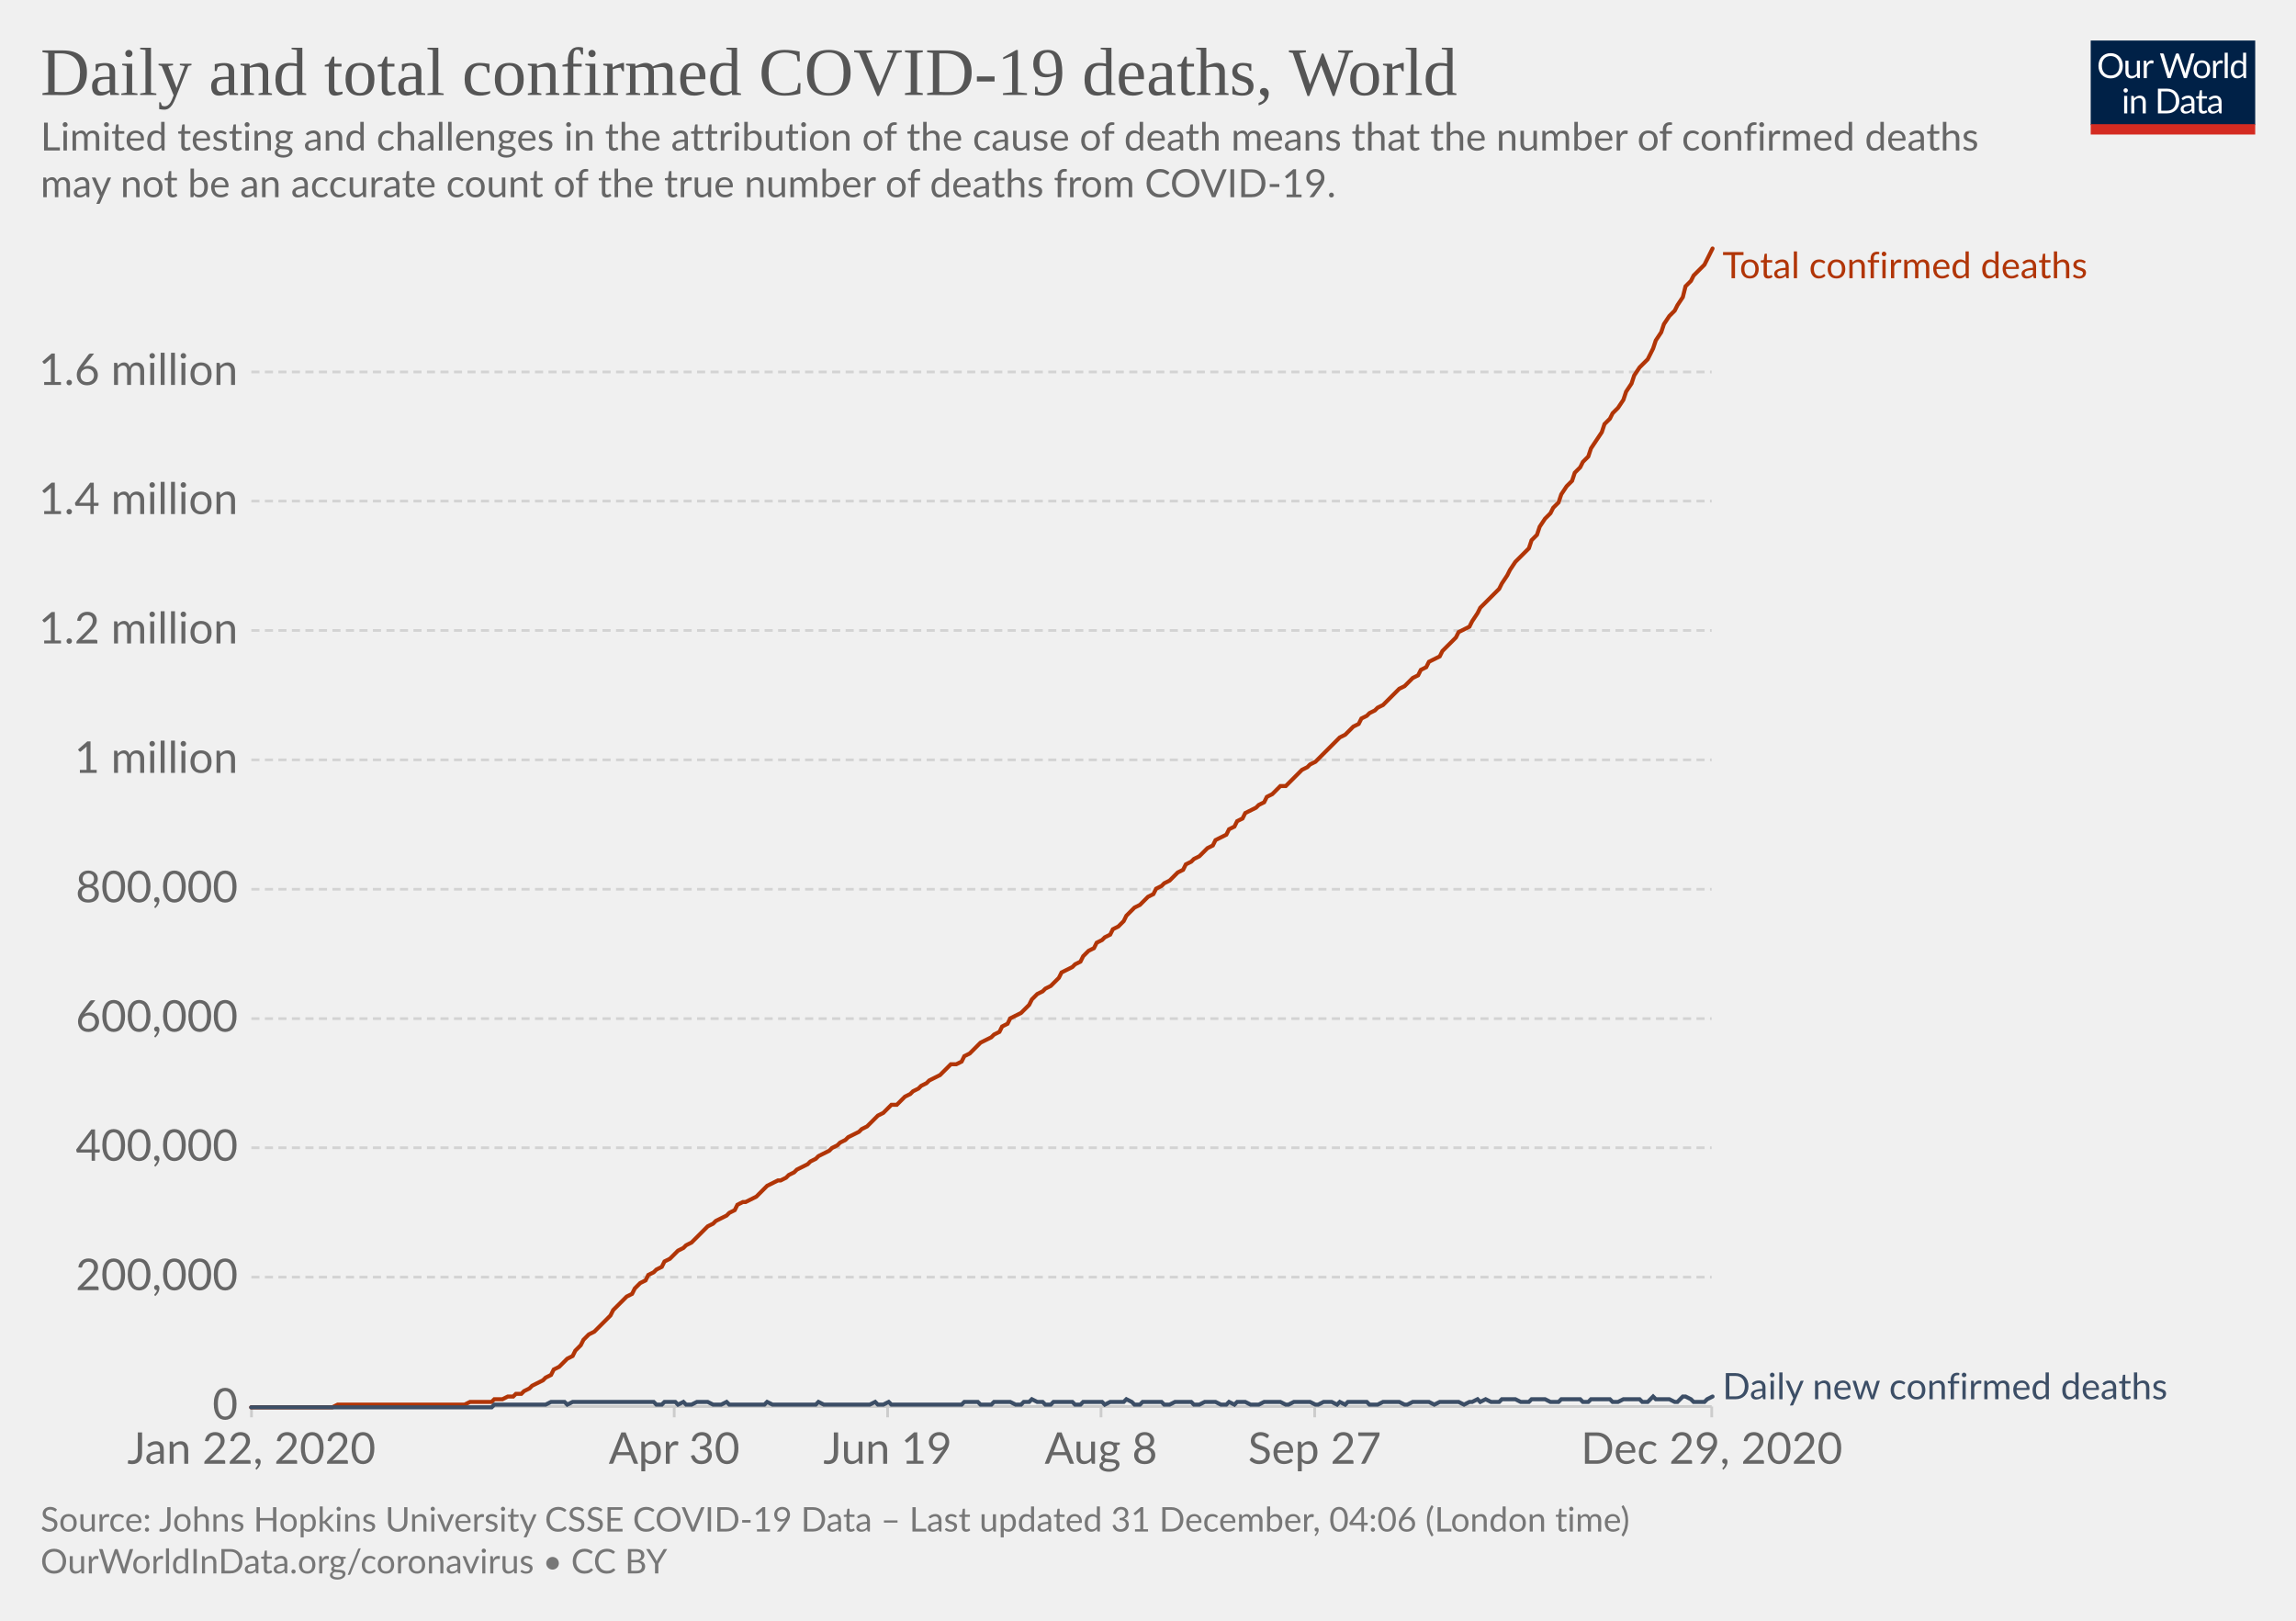
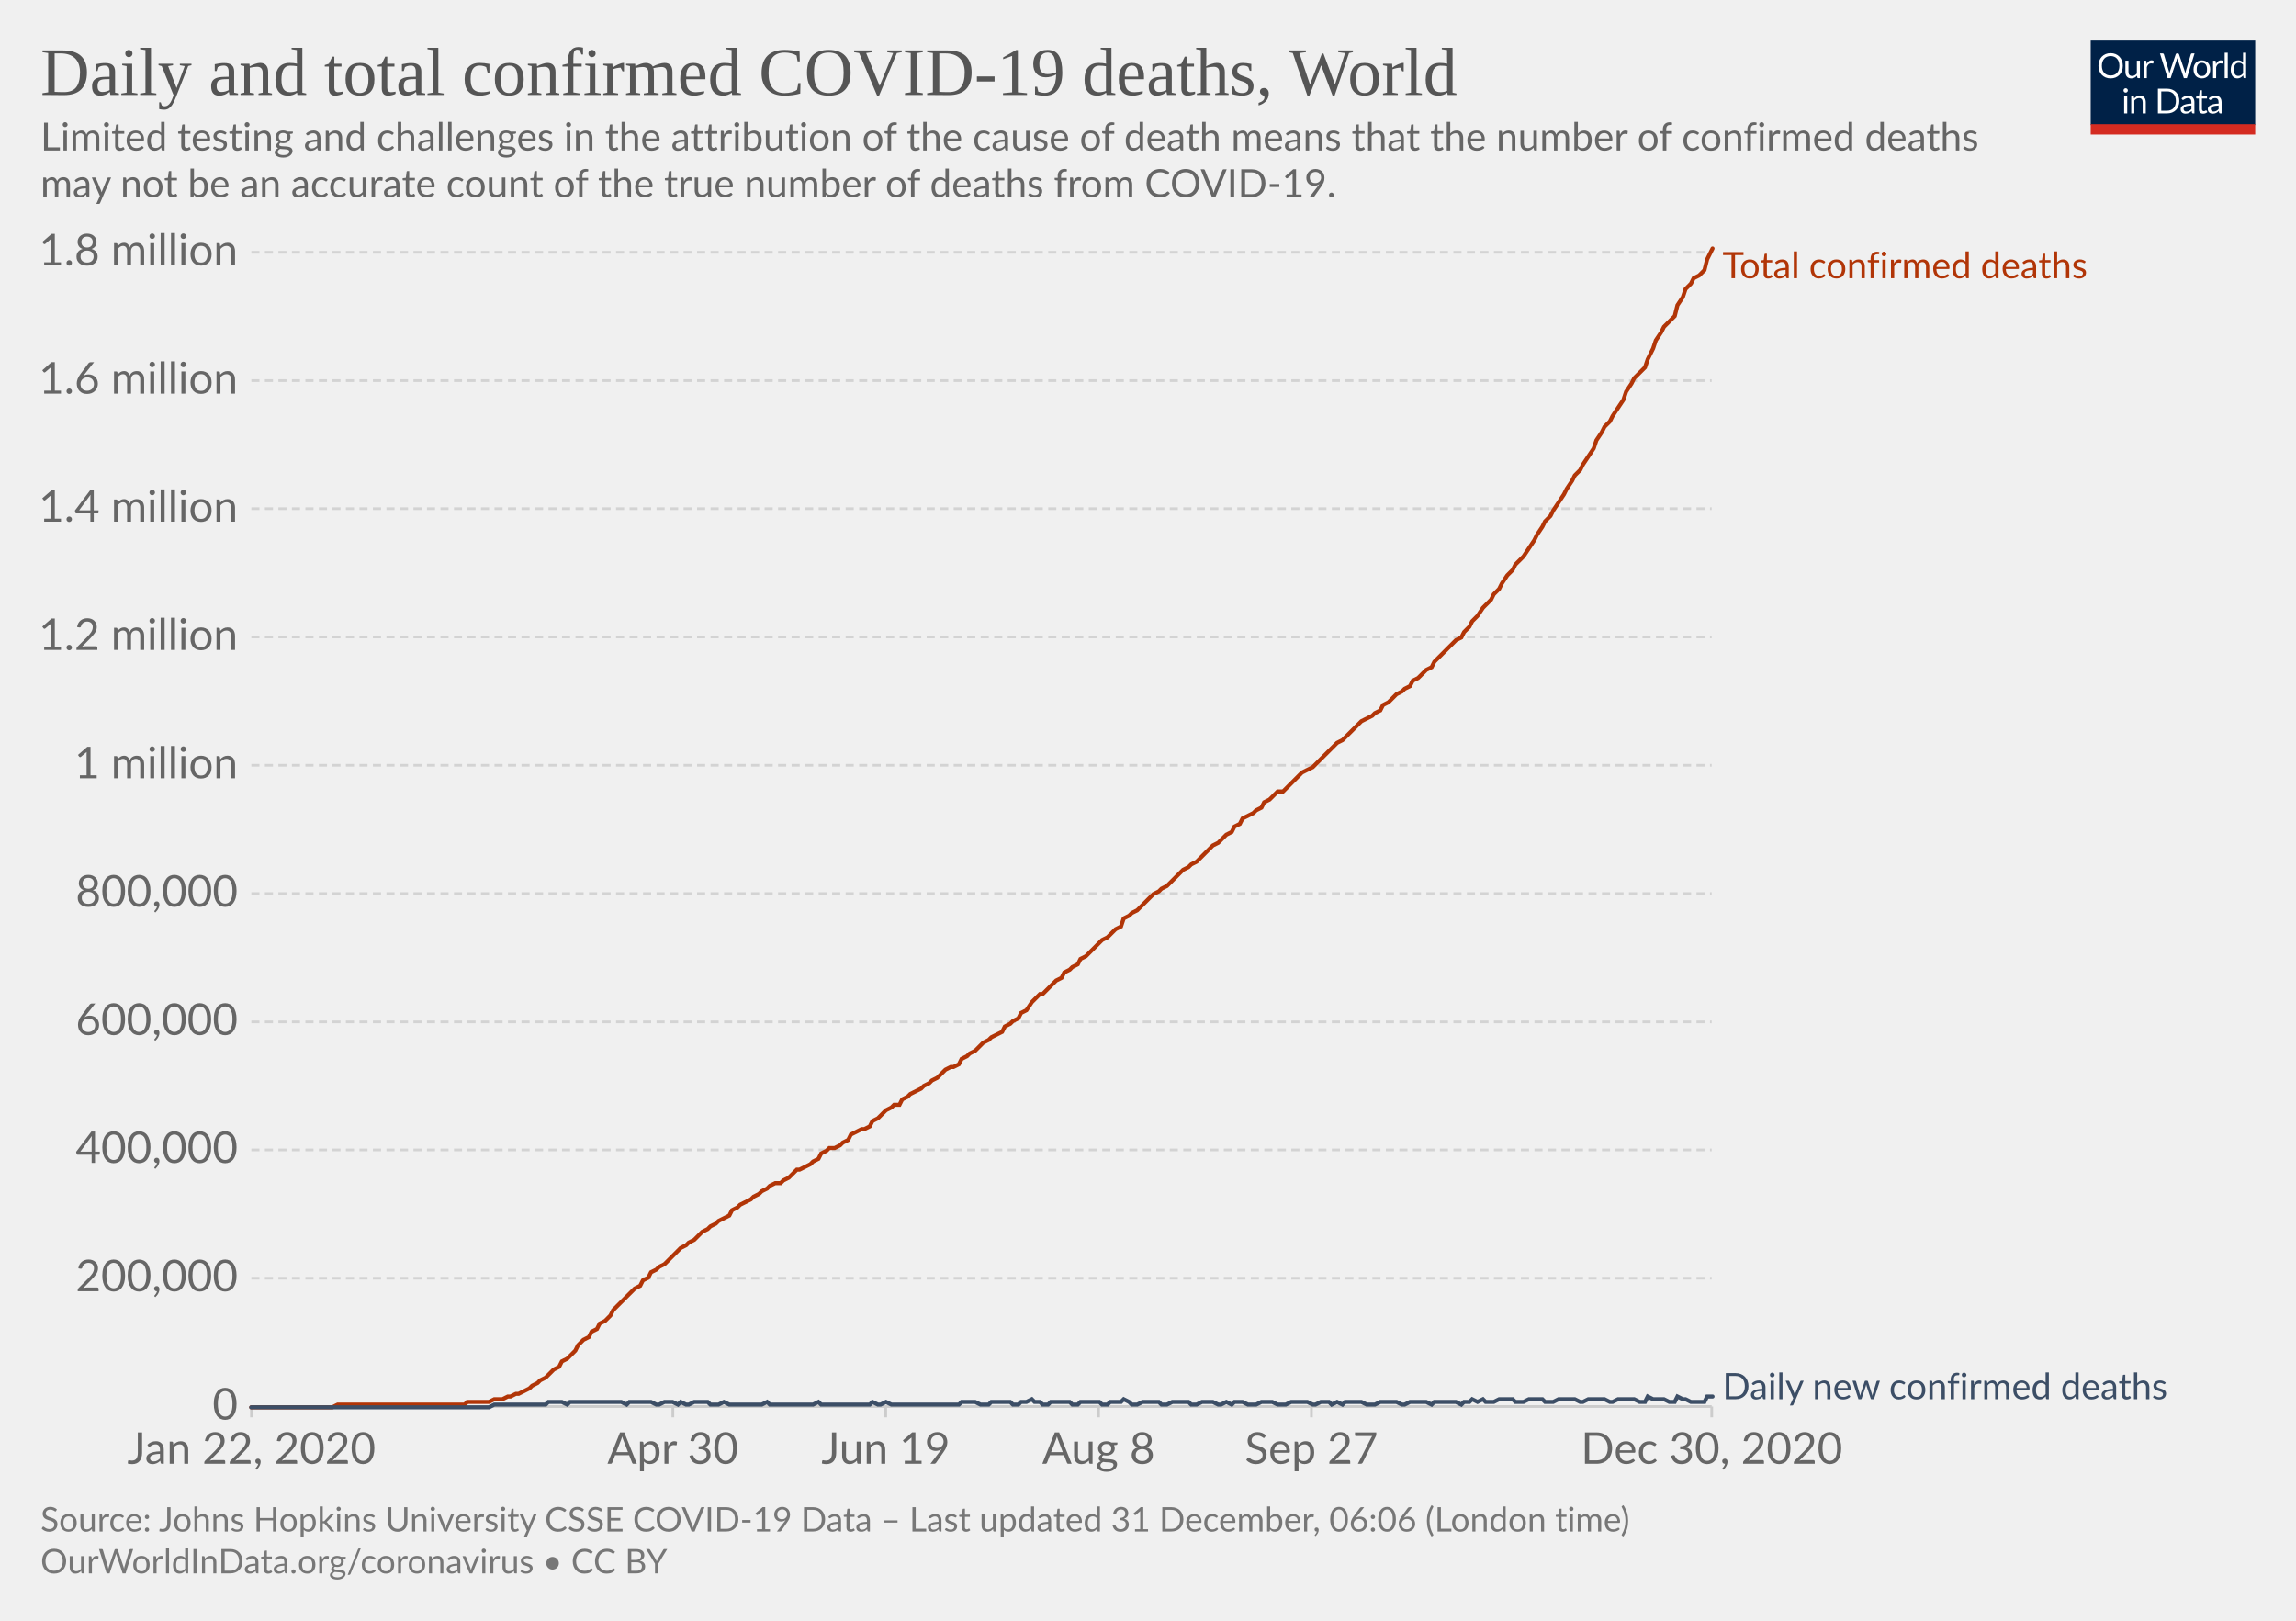
<svg xmlns="http://www.w3.org/2000/svg" version="1.1" style="background-color:#fff;-webkit-font-smoothing:antialiased" width="850" height="600" viewBox="0 0 850 600" font-family="Lato,'Helvetica Neue',Helvetica,Arial,sans-serif" font-size="18" text-rendering="optimizeLegibility">
  <g class="HeaderView">
    <g transform="matrix(.29 0 0 .29 774 15)">
      <svg width="210" height="120" viewBox="0 0 210 120" fill="none">
        <g clip-path="url(#clip0)">
          <path d="M0 0h210v107.89H0V0z" fill="#002147" />
          <path d="M40.98 32.25c0 2.36-.38 4.53-1.12 6.51a14.26 14.26 0 01-8.1 8.4c-1.9.78-4.02 1.17-6.34 1.17a16.6 16.6 0 01-6.33-1.17 14.31 14.31 0 01-8.08-8.4 18.29 18.29 0 01-1.12-6.51c0-2.36.38-4.53 1.12-6.5a14.32 14.32 0 018.07-8.44c1.92-.8 4.03-1.19 6.34-1.19 2.32 0 4.43.4 6.34 1.19 1.92.8 3.56 1.9 4.93 3.34a14.87 14.87 0 013.17 5.1 18.1 18.1 0 011.12 6.5zm-4.38 0c0-1.94-.26-3.68-.8-5.22a10.91 10.91 0 00-2.24-3.89 9.68 9.68 0 00-3.52-2.46 11.95 11.95 0 00-4.62-.86c-1.68 0-3.21.28-4.6.86a9.88 9.88 0 00-3.54 2.46 10.91 10.91 0 00-2.24 3.9c-.53 1.53-.8 3.27-.8 5.2 0 1.94.27 3.68.8 5.22a11.17 11.17 0 002.24 3.9 10.01 10.01 0 003.55 2.44c1.38.56 2.9.83 4.6.83 1.7 0 3.24-.27 4.61-.83a9.8 9.8 0 003.52-2.44 11.17 11.17 0 002.25-3.9c.53-1.54.8-3.28.8-5.21zm26.22-6.54V48H60.5c-.56 0-.9-.27-1.05-.81l-.31-2.4a12.45 12.45 0 01-3.26 2.6c-1.2.64-2.58.96-4.13.96-1.22 0-2.3-.2-3.24-.6a6.52 6.52 0 01-2.33-1.7 7.37 7.37 0 01-1.43-2.67c-.3-1.04-.46-2.2-.46-3.45V25.7h3.91v14.22c0 1.68.38 2.99 1.15 3.91.77.93 1.96 1.39 3.54 1.39 1.16 0 2.24-.27 3.23-.82a10.42 10.42 0 002.8-2.28V25.7h3.91zm8.61 4.47a9.94 9.94 0 012.6-3.56 5.64 5.64 0 013.76-1.3c.47 0 .92.05 1.34.15.44.1.83.27 1.17.49l-.3 2.92c-.09.37-.3.55-.66.55-.2 0-.5-.04-.9-.13a6.21 6.21 0 00-3.24.18c-.54.2-1.03.5-1.47.92-.42.4-.81.9-1.17 1.5-.33.58-.64 1.26-.92 2.02V48H67.7V25.71h2.25c.42 0 .72.08.88.25.16.16.27.44.33.83l.26 3.39zm61.16-13.7L122.75 48h-3.82l-7.99-24.05a21.95 21.95 0 01-.42-1.58 38.36 38.36 0 01-.44 1.58L102.05 48h-3.83L88.4 16.47h3.54c.38 0 .7.1.95.29.26.2.43.43.5.73l6.52 21.9c.1.4.2.83.28 1.28.1.46.2.94.29 1.46l.3-1.46c.12-.47.25-.9.38-1.27l7.41-21.91c.1-.25.26-.48.51-.69.27-.22.58-.33.95-.33h1.23c.38 0 .69.1.92.29.24.2.41.43.53.73l7.4 21.9a28.4 28.4 0 01.68 2.62 29.52 29.52 0 01.52-2.61l6.54-21.91c.07-.27.23-.5.48-.7.27-.21.58-.32.95-.32h3.32zm9.35 8.88c1.63 0 3.1.27 4.4.82a9.43 9.43 0 015.46 5.94c.5 1.4.74 2.98.74 4.73 0 1.76-.25 3.34-.74 4.75a9.43 9.43 0 01-5.46 5.92c-1.3.52-2.77.79-4.4.79-1.64 0-3.12-.27-4.44-.8a9.42 9.42 0 01-3.35-2.3c-.92-1-1.63-2.2-2.13-3.61-.49-1.41-.73-3-.73-4.75s.24-3.33.73-4.73c.5-1.43 1.2-2.64 2.13-3.63a9.4 9.4 0 013.35-2.31c1.32-.55 2.8-.82 4.44-.82zm0 19.89c2.2 0 3.84-.73 4.93-2.2 1.08-1.48 1.63-3.54 1.63-6.18 0-2.66-.55-4.72-1.63-6.2-1.09-1.49-2.73-2.23-4.93-2.23-1.12 0-2.09.2-2.93.57a5.7 5.7 0 00-2.06 1.65 7.5 7.5 0 00-1.24 2.67c-.26 1.04-.4 2.22-.4 3.54 0 2.64.55 4.7 1.64 6.18 1.1 1.47 2.76 2.2 4.99 2.2zm17.97-15.07a9.94 9.94 0 012.6-3.56 5.64 5.64 0 013.76-1.3c.47 0 .91.05 1.34.15.44.1.83.27 1.16.49l-.28 2.92c-.09.37-.31.55-.66.55-.2 0-.5-.04-.9-.13a6.2 6.2 0 00-3.24.18c-.54.2-1.03.5-1.47.92-.43.4-.82.9-1.17 1.5a13.1 13.1 0 00-.92 2.02V48h-3.94V25.71h2.24c.43 0 .72.08.88.25.17.16.28.44.33.83l.27 3.39zm15.04-14.59V48h-3.92V15.6h3.92zm19.55 15.43a6.22 6.22 0 00-2.38-2.05 6.7 6.7 0 00-2.86-.6c-2.07 0-3.66.75-4.77 2.23-1.12 1.48-1.68 3.6-1.68 6.33 0 1.46.13 2.7.38 3.74a7.29 7.29 0 001.1 2.56 4.35 4.35 0 001.78 1.45c.7.3 1.5.46 2.4.46 1.29 0 2.41-.3 3.36-.88a9.6 9.6 0 002.67-2.49V31.02zm3.91-15.43V48h-2.33c-.56 0-.9-.27-1.06-.81l-.35-2.71a12.13 12.13 0 01-3.25 2.77 8.28 8.28 0 01-4.23 1.06 7.31 7.31 0 01-6.14-2.9c-.73-.96-1.3-2.15-1.69-3.57a18.35 18.35 0 01.07-9.48 11.29 11.29 0 011.89-3.7 8.7 8.7 0 017.06-3.34 7.96 7.96 0 016.12 2.62V15.59h3.91zM46.61 70.71V93H42.7V70.71h3.91zm.84-7c0 .39-.08.75-.24 1.09a2.81 2.81 0 01-1.52 1.47 2.67 2.67 0 01-2.16 0 2.9 2.9 0 01-1.45-1.47 2.67 2.67 0 010-2.16c.15-.35.35-.65.6-.9.25-.27.53-.47.85-.62a2.67 2.67 0 012.16 0c.35.15.65.35.9.62.27.25.47.55.62.9.16.34.24.7.24 1.08zm7.97 10.24c.49-.54 1-1.04 1.54-1.48a9.85 9.85 0 013.66-1.84 8.96 8.96 0 015.43.35c.94.4 1.72.97 2.33 1.71a7.36 7.36 0 011.43 2.67c.32 1.04.49 2.19.49 3.45V93h-3.94V78.81c0-1.69-.4-3-1.17-3.92-.76-.93-1.93-1.4-3.5-1.4a6.6 6.6 0 00-3.25.83c-1 .56-1.92 1.31-2.77 2.27V93h-3.94V70.71h2.35c.56 0 .9.28 1.04.82l.3 2.42zm57.7 3.3c0 2.36-.37 4.5-1.11 6.44a14.3 14.3 0 01-3.17 4.98 14.1 14.1 0 01-4.93 3.2c-1.9.76-4.02 1.13-6.33 1.13H85.8V61.47h11.77c2.31 0 4.42.39 6.33 1.15a13.8 13.8 0 018.1 8.18 17.75 17.75 0 011.12 6.45zm-4.37 0c0-1.94-.26-3.67-.8-5.2a10.94 10.94 0 00-2.23-3.87 9.57 9.57 0 00-3.53-2.42 12.23 12.23 0 00-4.61-.83h-7.5v24.62h7.5c1.7 0 3.24-.28 4.61-.84a9.7 9.7 0 003.53-2.4 10.94 10.94 0 002.24-3.87c.53-1.53.8-3.26.8-5.2zm19.8 5.72c-1.8.06-3.34.2-4.62.44-1.26.22-2.3.51-3.1.88-.8.36-1.37.8-1.74 1.3-.35.5-.53 1.05-.53 1.67 0 .58.1 1.1.3 1.52a3 3 0 00.76 1.05c.34.27.73.46 1.17.6.45.11.94.17 1.45.17a7.28 7.28 0 003.5-.81 11.95 11.95 0 002.82-2.2v-4.62zm-12.65-9.11a12.73 12.73 0 013.98-2.66c1.43-.59 3-.88 4.73-.88 1.25 0 2.36.2 3.33.61a6.81 6.81 0 013.94 4.38c.33 1.04.5 2.19.5 3.43V93h-1.74a1.8 1.8 0 01-.88-.18c-.2-.13-.36-.38-.48-.74l-.44-2.12c-.59.55-1.16 1.03-1.72 1.46a9.48 9.48 0 01-3.74 1.7c-.69.15-1.46.23-2.3.23-.87 0-1.69-.12-2.45-.35a5.34 5.34 0 01-3.34-2.93 6.64 6.64 0 01-.49-2.64c0-.88.25-1.72.73-2.53a6.33 6.33 0 012.35-2.17c1.09-.63 2.5-1.15 4.25-1.54 1.75-.41 3.89-.65 6.42-.7v-1.75c0-1.73-.37-3.03-1.12-3.91-.75-.9-1.84-1.34-3.28-1.34-.97 0-1.78.12-2.44.37-.64.23-1.2.5-1.7.81l-1.23.82c-.33.23-.67.35-1 .35-.27 0-.5-.07-.69-.2a2.1 2.1 0 01-.48-.53l-.7-1.25zm27.67 19.5c-1.76 0-3.12-.5-4.07-1.48-.94-.98-1.41-2.4-1.41-4.25V74h-2.68a.9.9 0 01-.6-.2c-.16-.14-.24-.36-.24-.66v-1.56l3.65-.46.9-6.89a.9.9 0 01.29-.52.88.88 0 01.62-.22H142v7.67h6.44V74H142v13.38c0 .94.22 1.63.68 2.09.45.45 1.04.68 1.76.68a3.21 3.21 0 001.85-.53l.55-.35c.16-.12.3-.18.41-.18.2 0 .4.13.55.38l1.15 1.87a7.45 7.45 0 01-2.44 1.5c-.96.35-1.94.52-2.95.52zm19.68-10.4c-1.8.07-3.34.21-4.62.45-1.26.22-2.3.51-3.1.88-.8.36-1.37.8-1.74 1.3-.35.5-.53 1.05-.53 1.67 0 .58.1 1.1.3 1.52.18.42.44.77.76 1.05.34.27.73.46 1.17.6.45.11.94.17 1.45.17a7.3 7.3 0 003.5-.81 12.04 12.04 0 002.82-2.2v-4.62zm-12.65-9.1a12.72 12.72 0 013.99-2.66c1.42-.59 3-.88 4.72-.88 1.25 0 2.36.2 3.33.61a6.81 6.81 0 013.94 4.38c.33 1.04.5 2.19.5 3.43V93h-1.74a1.8 1.8 0 01-.88-.18c-.2-.13-.36-.38-.48-.74l-.44-2.12c-.59.55-1.16 1.03-1.72 1.46a9.48 9.48 0 01-3.74 1.7c-.69.15-1.46.23-2.3.23-.87 0-1.69-.12-2.45-.35a5.33 5.33 0 01-3.34-2.93 6.62 6.62 0 01-.49-2.64c0-.88.25-1.72.73-2.53a6.33 6.33 0 012.35-2.17c1.09-.63 2.5-1.15 4.25-1.54a31.2 31.2 0 016.42-.7v-1.75c0-1.73-.37-3.03-1.12-3.91-.75-.9-1.84-1.34-3.28-1.34-.97 0-1.78.12-2.44.37-.64.23-1.2.5-1.7.81-.46.3-.87.57-1.22.82-.34.23-.68.35-1.02.35-.26 0-.49-.07-.68-.2a1.88 1.88 0 01-.48-.53l-.7-1.25z" fill="#fff" />
          <path fill="#D42B21" d="M0 106.79h210V120H0z" />
        </g>
        <defs>
          <clipPath id="clip0">
            <path fill="#fff" d="M0 0h210v120H0z" />
          </clipPath>
        </defs>
      </svg>
    </g>
    <a href="https://ourworldindata.org/grapher/total-daily-covid-deaths?time=2019-12-31..latest" target="_blank" rel="noopener" font-family="&quot;Playfair Display&quot;,Georgia,&quot;Times New Roman&quot;,serif">
      <text font-size="25.2" x="15" y="35.2" fill="#555">
        <tspan x="15" y="35.16">Daily and total confirmed COVID-19 deaths, World</tspan>
      </text>
    </a>
    <text font-size="14.4" x="15" y="55.7" fill="#666">
      <tspan x="15" y="55.72">Limited testing and challenges in the attribution of the cause of death means that the number of confirmed deaths</tspan>
      <tspan x="15" y="73">may not be an accurate count of the true number of deaths from COVID-19.</tspan>
    </text>
  </g>
  <g class="LineChart">
    <defs>
      <clipPath id="a">
        <path d="M83.06 0h830v899.4h-830z" />
      </clipPath>
    </defs>
    <g class="DualAxisView">
      <g class="HorizontalAxis">
-         <path stroke="#ccc" d="M93.1 520.7v4M249.6 520.7v4M328.6 520.7v4M407.6 520.7v4M486.7 520.7v4M633.7 520.7v4" />
+         <path stroke="#ccc" d="M93.1 520.7v4M249.1 520.7v4M327.9 520.7v4M406.7 520.7v4M485.5 520.7v4M633.7 520.7v4" />
        <text x="93.1" y="541.9" fill="#666" text-anchor="middle" font-size="16.2">Jan 22, 2020</text>
-         <text x="249.6" y="541.9" fill="#666" text-anchor="middle" font-size="16.2">Apr 30</text>
-         <text x="328.6" y="541.9" fill="#666" text-anchor="middle" font-size="16.2">Jun 19</text>
-         <text x="407.6" y="541.9" fill="#666" text-anchor="middle" font-size="16.2">Aug 8</text>
-         <text x="486.7" y="541.9" fill="#666" text-anchor="middle" font-size="16.2">Sep 27</text>
-         <text x="633.7" y="541.9" fill="#666" text-anchor="middle" font-size="16.2">Dec 29, 2020</text>
+         <text x="249.1" y="541.9" fill="#666" text-anchor="middle" font-size="16.2">Apr 30</text>
+         <text x="327.9" y="541.9" fill="#666" text-anchor="middle" font-size="16.2">Jun 19</text>
+         <text x="406.7" y="541.9" fill="#666" text-anchor="middle" font-size="16.2">Aug 8</text>
+         <text x="485.5" y="541.9" fill="#666" text-anchor="middle" font-size="16.2">Sep 27</text>
+         <text x="633.7" y="541.9" fill="#666" text-anchor="middle" font-size="16.2">Dec 30, 2020</text>
      </g>
      <g class="VerticalAxis" fill="#666" dominant-baseline="middle" text-anchor="end" font-size="16.2">
        <text x="88.06" y="520.7">0</text>
-         <text x="88.06" y="472.8">200,000</text>
-         <text x="88.06" y="424.9">400,000</text>
-         <text x="88.06" y="377.1">600,000</text>
-         <text x="88.06" y="329.2">800,000</text>
-         <text x="88.06" y="281.3">1 million</text>
-         <text x="88.06" y="233.4">1.2 million</text>
-         <text x="88.06" y="185.5">1.4 million</text>
-         <text x="88.06" y="137.7">1.6 million</text>
+         <text x="88.06" y="473.2">200,000</text>
+         <text x="88.06" y="425.7">400,000</text>
+         <text x="88.06" y="378.3">600,000</text>
+         <text x="88.06" y="330.8">800,000</text>
+         <text x="88.06" y="283.3">1 million</text>
+         <text x="88.06" y="235.8">1.2 million</text>
+         <text x="88.06" y="188.3">1.4 million</text>
+         <text x="88.06" y="140.9">1.6 million</text>
+         <text x="88.06" y="93.4">1.8 million</text>
      </g>
      <g class="AxisGridLines horizontalLines">
        <path stroke="#ccc" d="M93.06 520.7h540.62" />
-         <path stroke="#d3d3d3" stroke-dasharray="3,2" d="M93.06 472.8h540.62M93.06 424.9h540.62M93.06 377.1h540.62M93.06 329.2h540.62M93.06 281.3h540.62M93.06 233.4h540.62M93.06 185.5h540.62M93.06 137.7h540.62" />
+         <path stroke="#d3d3d3" stroke-dasharray="3,2" d="M93.06 473.2h540.62M93.06 425.7h540.62M93.06 378.3h540.62M93.06 330.8h540.62M93.06 283.3h540.62M93.06 235.8h540.62M93.06 188.3h540.62M93.06 140.9h540.62M93.06 93.4h540.62" />
      </g>
    </g>
    <g clip-path="url(#a)">
      <g class="LineLabels" cursor="default">
        <g class="legendMark">
          <text font-size="13.5" x="637.7" y="103" fill="#B13507">
            <tspan x="637.68" y="103">Total confirmed deaths</tspan>
          </text>
        </g>
        <g class="legendMark">
          <text font-size="13.5" x="637.7" y="518" fill="#3C4E66">
            <tspan x="637.68" y="518">Daily new confirmed deaths</tspan>
          </text>
        </g>
      </g>
      <g class="Lines">
        <g class="key-World_0">
-           <path stroke="#B13507" stroke-linecap="round" d="M93 521h30l2-1h47l2-1h8l1-1h3l2-1h2l1-1h2l1-1 2-1 1-1 2-1 2-1 1-1 2-1 1-2 2-1 2-2 1-1 2-1 1-2 2-2 1-2 2-2 2-1 1-1 2-2 1-1 2-2 1-2 2-2 2-2 1-1 2-1 1-2 2-2 2-1 1-2 2-1 1-1 2-1 1-2 2-1 2-2 1-1 2-1 1-1 2-1 2-2 1-1 2-2 1-1 2-1 1-1 2-1 2-1 1-1 2-1 1-2 2-1h1l2-1 2-1 1-1 2-2 1-1 2-1 2-1h1l2-1 1-1 2-1 1-1 2-1 2-1 1-1 2-1 1-1 2-1 2-1 1-1 2-1 1-1 2-1 1-1 2-1 2-1 1-1 2-1 1-1 2-2 1-1 2-1 2-2 1-1h2l1-1 2-2 2-1 1-1 2-1 1-1 2-1 1-1 2-1 2-1 1-1 2-2 1-1h2l2-1 1-2 2-1 1-1 2-2 1-1 2-1 2-1 1-1 2-1 1-2 2-1 1-2 2-1 2-1 1-1 2-2 1-2 2-2 2-1 1-1 2-1 1-1 2-2 1-2 2-1 2-1 1-1 2-1 1-2 2-2 2-1 1-2 2-1 1-1 2-1 1-2 2-1 2-2 1-2 2-2 1-1 2-1 1-1 2-2 2-1 1-2 2-1 1-1 2-1 2-2 1-1 2-1 1-2 2-1 1-1 2-1 2-2 1-1 2-1 1-2 2-1 2-1 1-2 2-1 1-2 2-1 1-2 2-1 2-1 1-1 2-1 1-2 2-1 1-1 2-2h2l1-1 2-2 1-1 2-2 2-1 1-1 2-1 1-1 2-2 1-1 2-2 2-2 1-1 2-1 1-1 2-2 2-1 1-2 2-1 1-1 2-1 1-1 2-1 2-2 1-1 2-2 1-1 2-1 1-1 2-2 2-1 1-2 2-1 1-2 2-1 2-1 1-2 2-2 1-1 2-2 1-2 2-1 2-1 1-2 2-3 1-2 2-2 2-2 1-1 2-2 1-2 2-3 1-2 2-3 2-2 1-1 2-2 1-3 2-2 1-3 2-3 2-2 1-2 2-2 1-3 2-3 2-2 1-3 2-2 1-2 2-2 1-3 2-3 2-3 1-3 2-2 1-2 2-2 2-3 1-3 2-3 1-3 2-3 1-1 2-2 2-4 1-3 2-3 1-3 2-3 2-2 1-2 2-3 1-4 2-2 1-2 2-2 2-2 1-2 2-4" fill="none" stroke-width="1.5" />
+           <path stroke="#B13507" stroke-linecap="round" d="M93 521h30l2-1h47l1-1h8l2-1h3l2-1h1l2-1h1l2-1 2-1 1-1 2-1 1-1 2-1 1-1 2-2 2-1 1-2 2-1 1-1 2-2 1-2 2-2 2-1 1-2 2-1 1-2 2-1 2-2 1-2 2-2 1-1 2-2 1-1 2-2 2-1 1-2 2-1 1-2 2-1 1-1 2-1 2-2 1-1 2-2 1-1 2-1 1-1 2-1 2-2 1-1 2-1 1-1 2-1 1-1 2-1 2-1 1-2 2-1 1-1 2-1 2-1 1-1 2-1 1-1 2-1 1-1 2-1h2l1-1 2-1 1-1 2-2h1l2-1 2-1 1-1 2-1 1-2 2-1 1-1h2l2-1 1-1 2-1 1-2 2-1 2-1h1l2-1 1-2 2-1 1-1 2-2 2-1 1-1h2l1-2 2-1 1-1 2-1 2-1 1-1 2-1 1-1 2-1 1-1 2-2 2-1h1l2-1 1-2 2-1 1-1 2-1 2-2 1-1 2-1 1-1 2-1 2-1 1-2 2-1 1-1 2-1 1-2 2-1 2-3 1-1 2-2h1l2-2 1-1 2-2 2-1 1-2 2-1 1-1 2-1 1-2 2-1 2-2 1-1 2-2 1-1 2-1 1-1 2-2 2-1 1-3 2-1 1-1 2-1 2-2 1-1 2-2 1-1 2-1 1-1 2-1 2-2 1-1 2-2 1-1 2-1 1-1 2-1 2-2 1-1 2-2 1-1 2-1 1-1 2-2 2-1 1-2 2-1 1-2 2-1 2-1 1-1 2-1 1-2 2-1 1-1 2-2h2l1-1 2-2 1-1 2-2 1-1 2-1 2-1 1-1 2-2 1-1 2-2 1-1 2-2 2-1 1-1 2-2 1-1 2-2 1-1 2-1 2-1 1-1 2-1 1-2 2-1 2-2 1-1 2-1 1-1 2-1 1-2 2-1 2-2 1-1 2-1 1-2 2-2 1-1 2-2 2-2 1-1 2-1 1-2 2-2 1-2 2-2 2-3 1-1 2-2 1-2 2-2 1-2 2-3 2-2 1-2 2-2 1-1 2-3 2-3 1-2 2-3 1-2 2-2 1-2 2-3 2-3 1-2 2-3 1-2 2-2 1-2 2-3 2-3 1-3 2-3 1-2 2-2 1-2 2-3 2-3 1-3 2-3 1-2 2-2 2-2 1-3 2-4 1-3 2-3 1-2 2-2 2-2 1-4 2-3 1-3 2-2 1-2 2-1 2-2 1-4 2-4" fill="none" stroke-width="1.5" />
        </g>
        <g class="key-World_1">
-           <path stroke="#3C4E66" stroke-linecap="round" d="M93 521h89l1-1h19l2-1h5l1 1 2-1h30l1 1h2l1-1h4l1 1 2-1 1 1h2l2-1h4l2 1h3l2-1 1 1h13l1-1 2 1h16l1-1 2 1h17l2-1 1 1h2l2-1 1 1h26l1-1h5l1 1h4l1-1h6l2 1h2l1-1h2l1-1 2 1h2l1 1h2l1-1h7l1 1h2l1-1h7l1 1 2-1h5l1-1 2 1 1 1h2l1-1h7l1 1h2l2-1h6l1 1h2l2-1h4l2 1h2l1-1 2 1 1-1h3l2 1h3l2-1h6l2 1h1l2-1h6l2 1h1l2-1h3l2 1 1-1 2 1 1-1h7l1 1h3l2-1h6l2 1h1l2-1h6l2 1 2-1h7l2 1 2-1h1l2-1 1 1 2-1 2 1h3l1-1h5l2 1h3l1-1h5l2 1h3l1-1h7l1 1h2l1-1h7l1 1h2l2-1h6l1 1h2l2-2 1 1h5l2 1h1l2-2h1l2 1 1 1h4l1-1 2-1" fill="none" stroke-width="1.5" />
+           <path stroke="#3C4E66" stroke-linecap="round" d="M93 521h88l2-1h19l1-1h5l2 1 1-1h19l2 1 1-1h8l2 1h1l2-1h3l2 1 1-1 2 1h1l2-1h5l1 1h3l2-1 2 1h12l2-1 1 1h16l2-1 1 1h18l1-1 2 1h1l2-1 2 1h25l1-1h5l2 1h3l1-1h7l1 1h2l1-1h2l2-1 1 1h2l1 1h2l1-1h7l1 1h2l1-1h7l1 1h2l1-1h4l1-1 2 1 1 1h2l2-1h6l1 1h2l2-1h6l1 1h2l2-1h4l2 1h1l2-1 2 1 1-1h3l2 1h3l2-1h4l2 1h3l2-1h6l2 1h1l2-1h3l1 1 2-1 2 1 1-1h6l2 1h3l2-1h6l2 1h1l2-1h6l2 1 1-1h8l2 1 1-1h2l1-1 2 1 2-1 1 1h3l2-1h5l1 1h3l2-1h5l1 1h3l2-1h6l2 1h1l2-1h6l2 1h1l2-1h6l2 1h2l1-2 2 1h4l2 1h2l1-2 2 1h1l2 1h5l1-2h2" fill="none" stroke-width="1.5" />
        </g>
      </g>
    </g>
  </g>
  <g class="SourcesFooter" fill="#777">
    <g class="clickable" fill="#777">
      <text font-size="12.6" x="15" y="567">
-         <tspan x="15" y="566.98">Source: Johns Hopkins University CSSE COVID-19 Data – Last updated 31 December, 04:06 (London time)</tspan>
+         <tspan x="15" y="566.98">Source: Johns Hopkins University CSSE COVID-19 Data – Last updated 31 December, 06:06 (London time)</tspan>
      </text>
    </g>
    <text font-size="12.6" x="15" y="582.5">
      <tspan x="15" y="582.48">
        <a target="_blank" href="https://ourworldindata.org/coronavirus" fill="#777">OurWorldInData.org/coronavirus</a> • <a class="cclogo" href="http://creativecommons.org/licenses/by/4.0/deed.en_US" target="_blank" fill="#777">CC BY</a>
      </tspan>
    </text>
  </g>
</svg>
